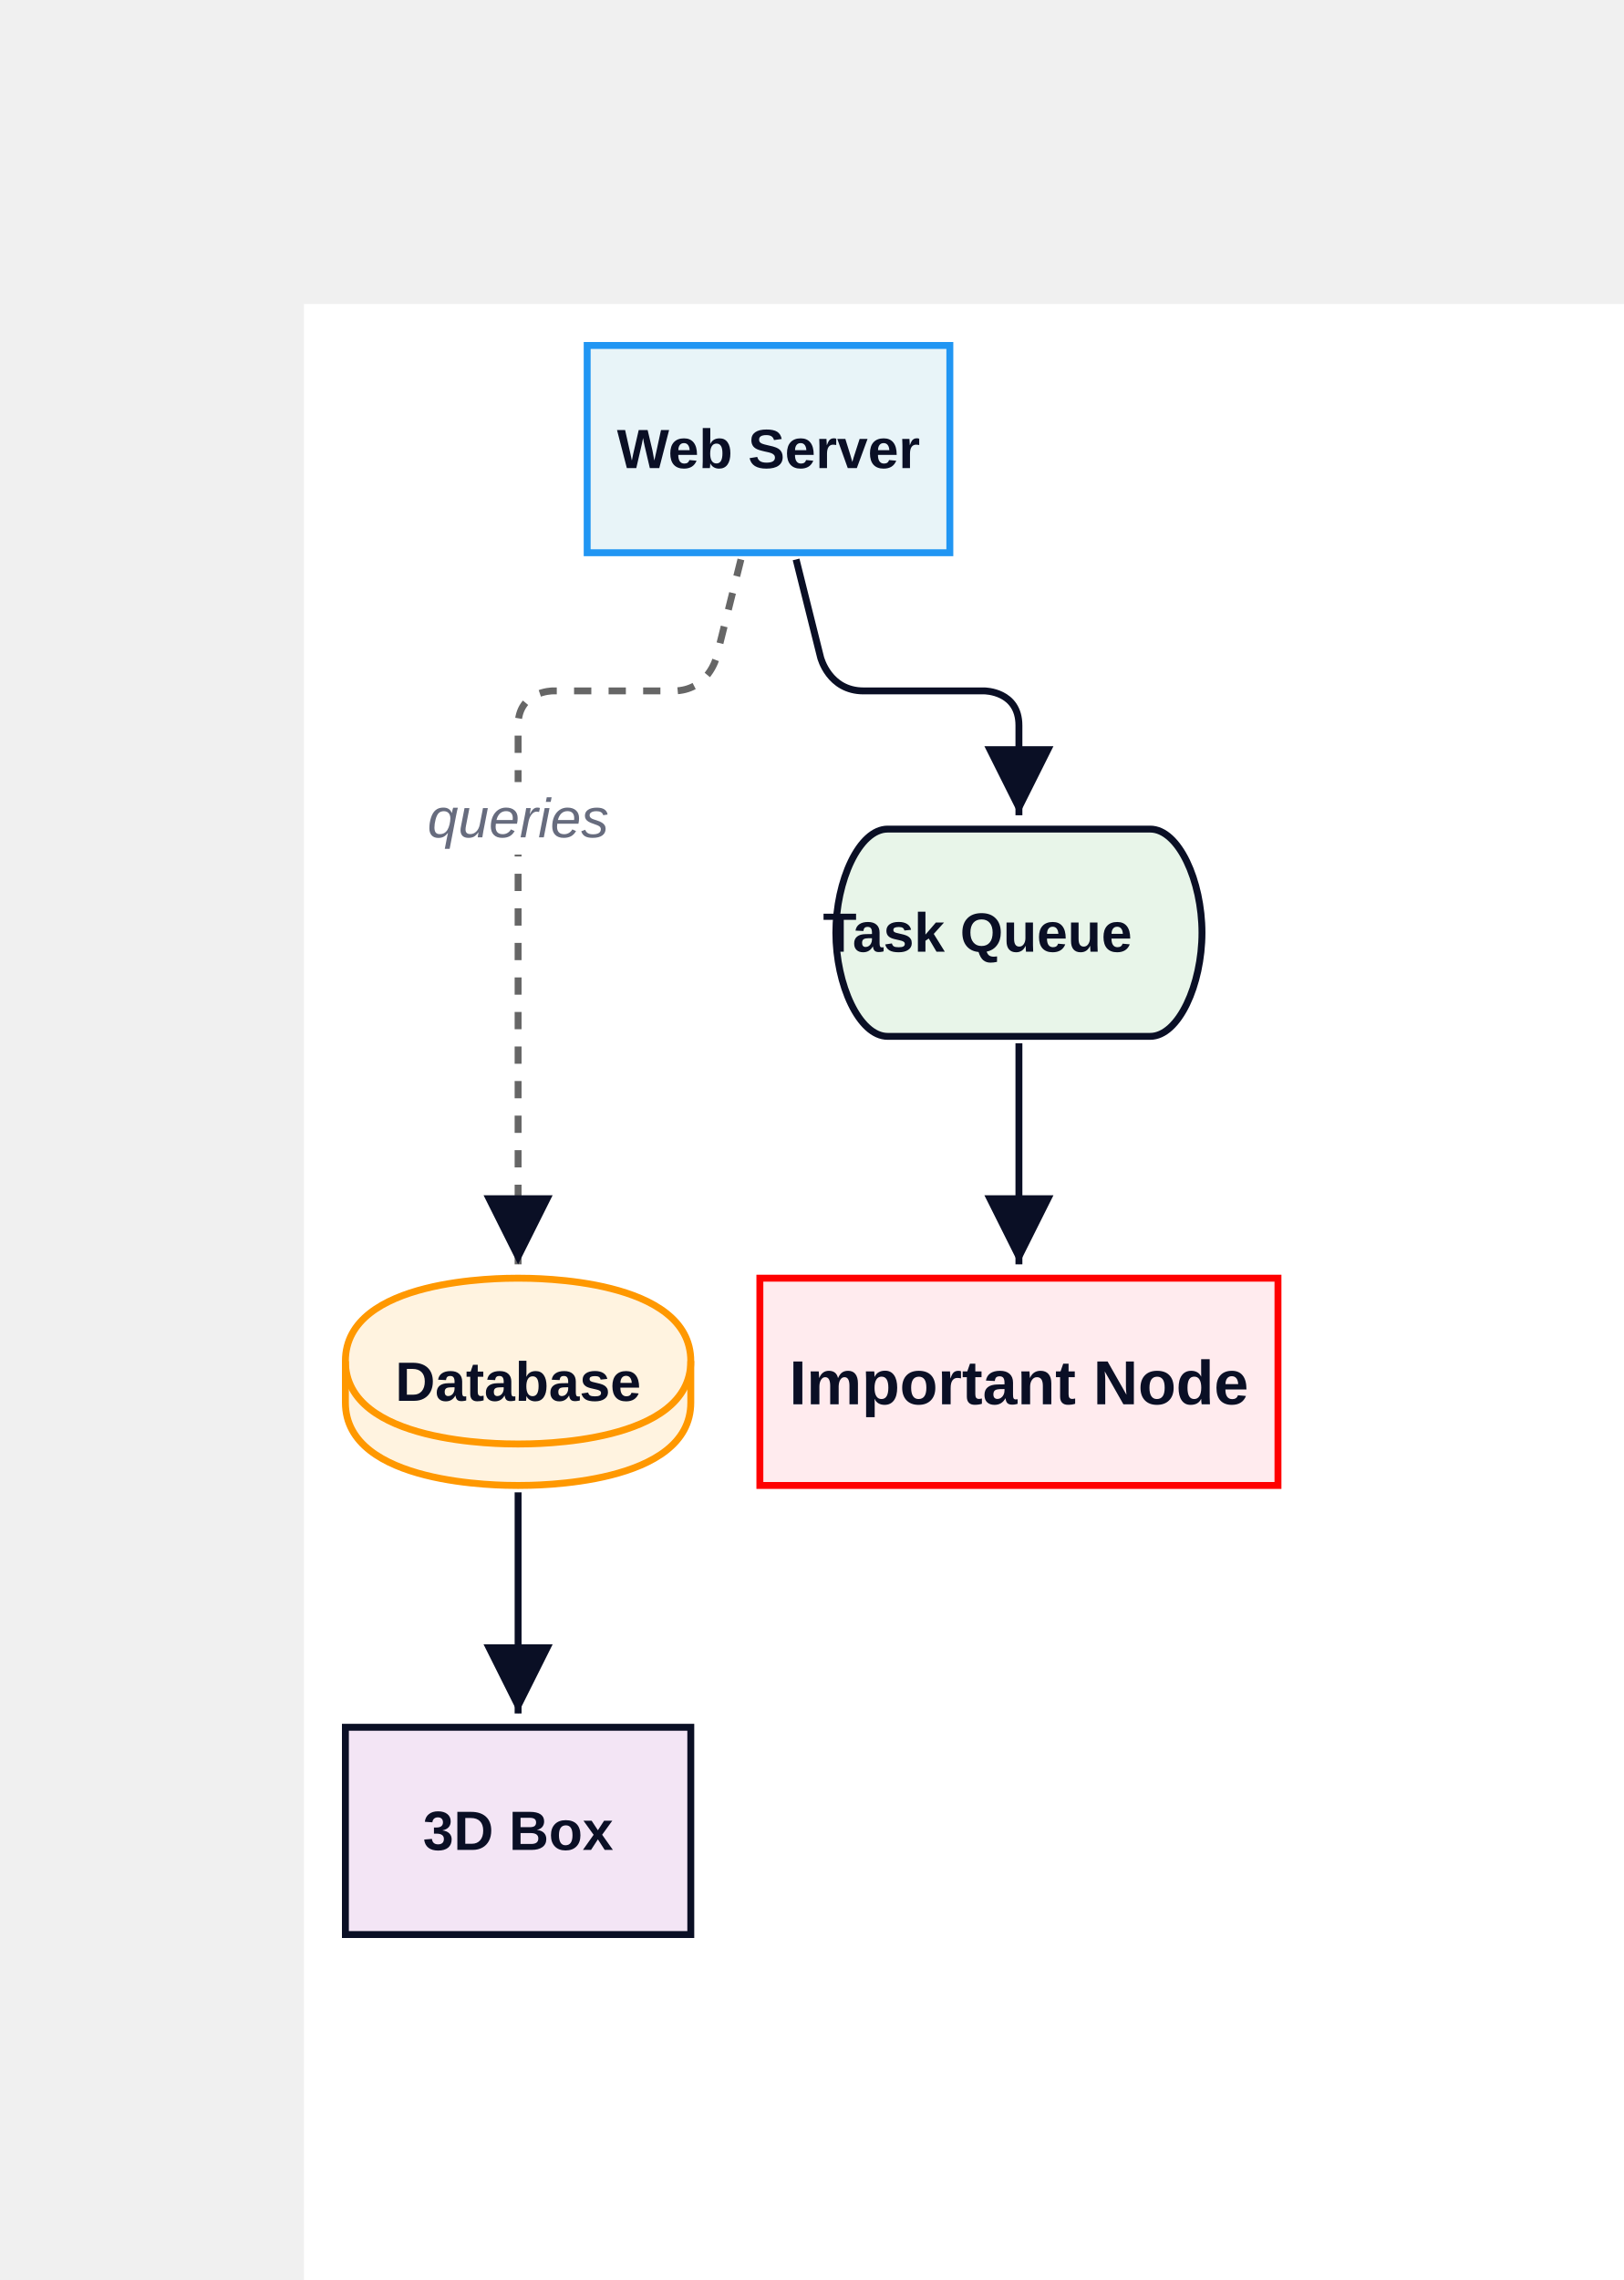
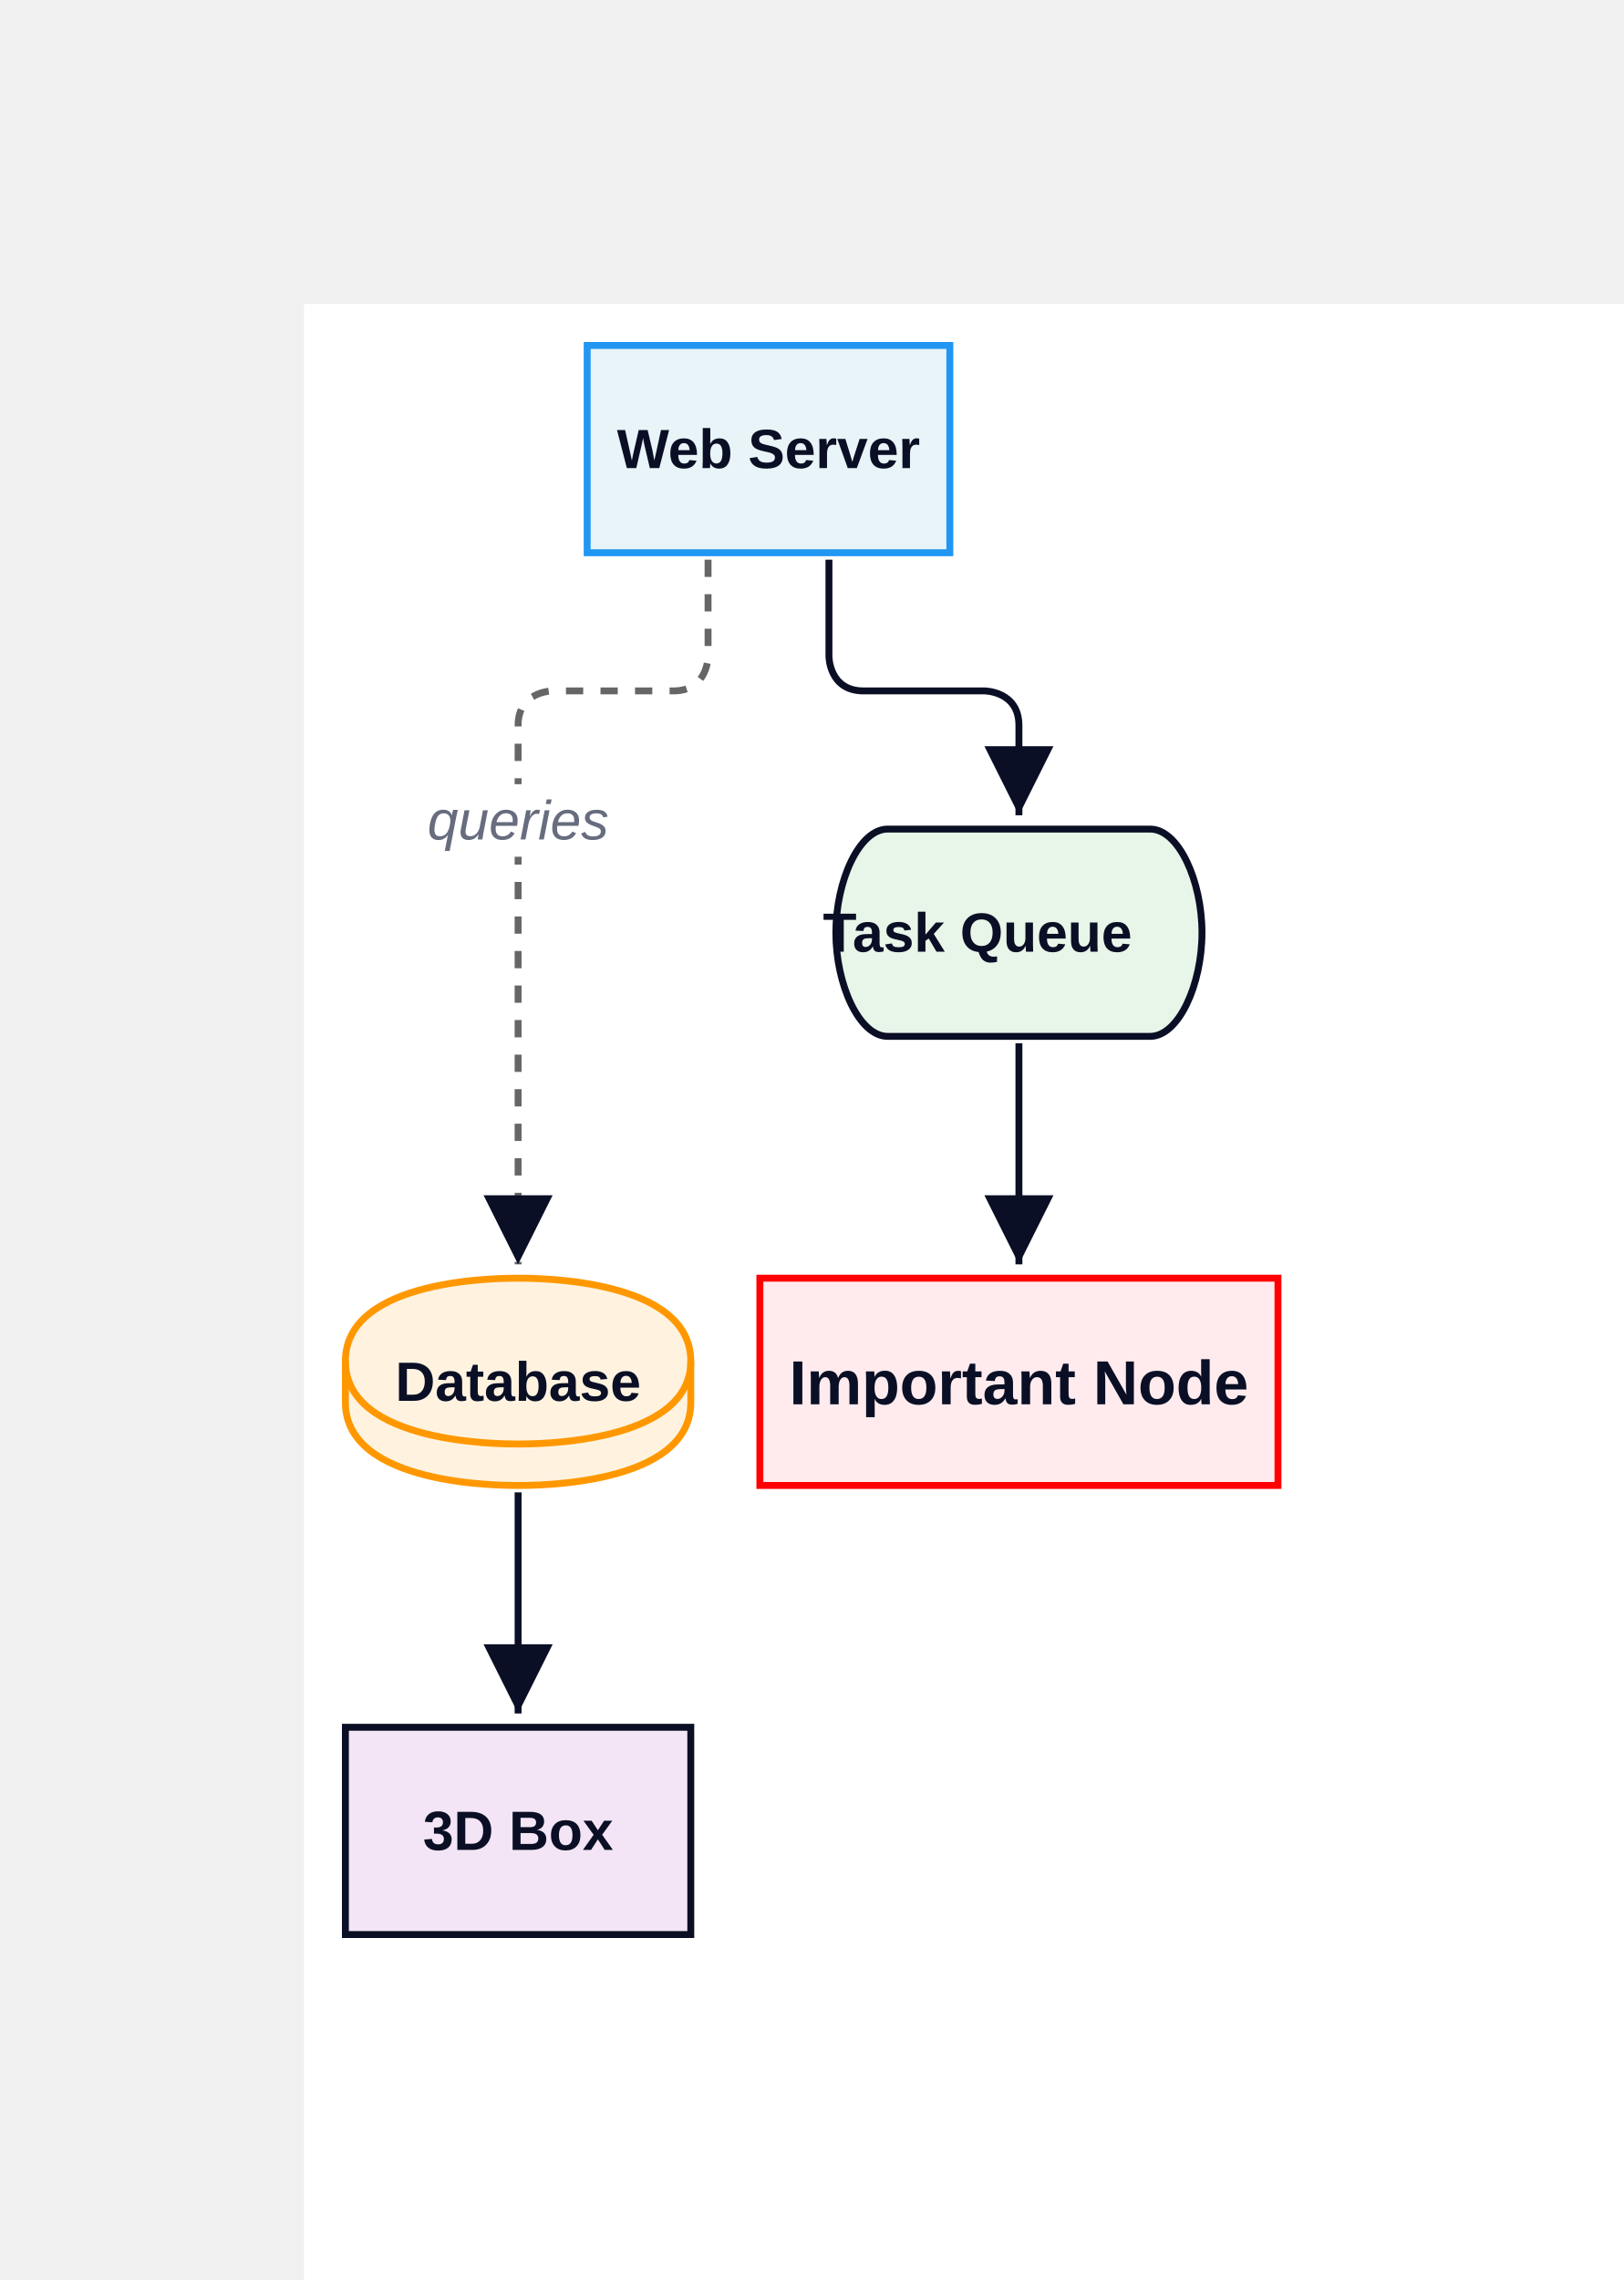
<svg xmlns="http://www.w3.org/2000/svg" width="470" height="660" viewBox="-88 -88 470 660" data-d2-version="0.1.0">
  <defs>
    <marker id="arrow-triangle" markerWidth="10" markerHeight="10" refX="10" refY="5" orient="auto" markerUnits="strokeWidth">
      <path d="M0,0 L10,5 L0,10 Z" fill="#0A0F25" />
    </marker>
    <marker id="arrow-triangle-reverse" markerWidth="10" markerHeight="10" refX="0" refY="5" orient="auto" markerUnits="strokeWidth">
      <path d="M10,0 L0,5 L10,10 Z" fill="#0A0F25" />
    </marker>
    <marker id="arrow-diamond" markerWidth="10" markerHeight="10" refX="10" refY="5" orient="auto" markerUnits="strokeWidth">
      <path d="M0,5 L5,0 L10,5 L5,10 Z" fill="#0A0F25" />
    </marker>
    <marker id="arrow-diamond-reverse" markerWidth="10" markerHeight="10" refX="0" refY="5" orient="auto" markerUnits="strokeWidth">
      <path d="M0,5 L5,0 L10,5 L5,10 Z" fill="#0A0F25" />
    </marker>
    <marker id="arrow-circle" markerWidth="10" markerHeight="10" refX="6" refY="5" orient="auto" markerUnits="strokeWidth">
      <circle cx="5" cy="5" r="4" fill="#0A0F25" />
    </marker>
    <marker id="arrow-circle-reverse" markerWidth="10" markerHeight="10" refX="4" refY="5" orient="auto" markerUnits="strokeWidth">
      <circle cx="5" cy="5" r="4" fill="#0A0F25" />
    </marker>
    <marker id="arrow-cf-one" markerWidth="10" markerHeight="10" refX="10" refY="5" orient="auto" markerUnits="strokeWidth">
      <line x1="10" y1="0" x2="10" y2="10" stroke="#0A0F25" stroke-width="2" />
    </marker>
    <marker id="arrow-cf-one-reverse" markerWidth="10" markerHeight="10" refX="0" refY="5" orient="auto" markerUnits="strokeWidth">
      <line x1="0" y1="0" x2="0" y2="10" stroke="#0A0F25" stroke-width="2" />
    </marker>
    <marker id="arrow-cf-many" markerWidth="10" markerHeight="10" refX="10" refY="5" orient="auto" markerUnits="strokeWidth">
      <path d="M0,5 L10,0 M0,5 L10,5 M0,5 L10,10" stroke="#0A0F25" stroke-width="2" fill="none" />
    </marker>
    <marker id="arrow-cf-many-reverse" markerWidth="10" markerHeight="10" refX="0" refY="5" orient="auto" markerUnits="strokeWidth">
      <path d="M10,5 L0,0 M10,5 L0,5 M10,5 L0,10" stroke="#0A0F25" stroke-width="2" fill="none" />
    </marker>
    <marker id="arrow-cf-one-required" markerWidth="10" markerHeight="10" refX="10" refY="5" orient="auto" markerUnits="strokeWidth">
      <line x1="10" y1="0" x2="10" y2="10" stroke="#0A0F25" stroke-width="2" />
      <line x1="7" y1="0" x2="7" y2="10" stroke="#0A0F25" stroke-width="2" />
    </marker>
    <marker id="arrow-cf-one-required-reverse" markerWidth="10" markerHeight="10" refX="0" refY="5" orient="auto" markerUnits="strokeWidth">
      <line x1="0" y1="0" x2="0" y2="10" stroke="#0A0F25" stroke-width="2" />
      <line x1="3" y1="0" x2="3" y2="10" stroke="#0A0F25" stroke-width="2" />
    </marker>
    <marker id="arrow-cf-many-required" markerWidth="10" markerHeight="10" refX="10" refY="5" orient="auto" markerUnits="strokeWidth">
      <path d="M0,5 L10,0 M0,5 L10,5 M0,5 L10,10" stroke="#0A0F25" stroke-width="2" fill="none" />
      <line x1="3" y1="0" x2="3" y2="10" stroke="#0A0F25" stroke-width="2" />
    </marker>
    <marker id="arrow-cf-many-required-reverse" markerWidth="10" markerHeight="10" refX="0" refY="5" orient="auto" markerUnits="strokeWidth">
      <path d="M10,5 L0,0 M10,5 L0,5 M10,5 L0,10" stroke="#0A0F25" stroke-width="2" fill="none" />
      <line x1="7" y1="0" x2="7" y2="10" stroke="#0A0F25" stroke-width="2" />
    </marker>
    <marker id="arrow-cf-one-optional" markerWidth="10" markerHeight="10" refX="10" refY="5" orient="auto" markerUnits="strokeWidth">
      <line x1="10" y1="0" x2="10" y2="10" stroke="#0A0F25" stroke-width="2" />
      <circle cx="7" cy="5" r="2" stroke="#0A0F25" stroke-width="2" fill="white" />
    </marker>
    <marker id="arrow-cf-one-optional-reverse" markerWidth="10" markerHeight="10" refX="0" refY="5" orient="auto" markerUnits="strokeWidth">
      <line x1="0" y1="0" x2="0" y2="10" stroke="#0A0F25" stroke-width="2" />
      <circle cx="3" cy="5" r="2" stroke="#0A0F25" stroke-width="2" fill="white" />
    </marker>
    <marker id="arrow-cf-many-optional" markerWidth="10" markerHeight="10" refX="10" refY="5" orient="auto" markerUnits="strokeWidth">
      <path d="M0,5 L10,0 M0,5 L10,5 M0,5 L10,10" stroke="#0A0F25" stroke-width="2" fill="none" />
      <circle cx="3" cy="5" r="2" stroke="#0A0F25" stroke-width="2" fill="white" />
    </marker>
    <marker id="arrow-cf-many-optional-reverse" markerWidth="10" markerHeight="10" refX="0" refY="5" orient="auto" markerUnits="strokeWidth">
      <path d="M10,5 L0,0 M10,5 L0,5 M10,5 L0,10" stroke="#0A0F25" stroke-width="2" fill="none" />
      <circle cx="7" cy="5" r="2" stroke="#0A0F25" stroke-width="2" fill="white" />
    </marker>
    <marker id="arrow-line" markerWidth="10" markerHeight="10" refX="10" refY="5" orient="auto" markerUnits="strokeWidth">
      <line x1="10" y1="0" x2="10" y2="10" stroke="#0A0F25" stroke-width="2" />
    </marker>
    <marker id="arrow-line-reverse" markerWidth="10" markerHeight="10" refX="0" refY="5" orient="auto" markerUnits="strokeWidth">
      <line x1="0" y1="0" x2="0" y2="10" stroke="#0A0F25" stroke-width="2" />
    </marker>
    <marker id="arrow-open" markerWidth="10" markerHeight="10" refX="10" refY="5" orient="auto" markerUnits="strokeWidth">
      <path d="M0,0 L10,5 L0,10" stroke="#0A0F25" stroke-width="2" fill="none" />
    </marker>
    <marker id="arrow-open-reverse" markerWidth="10" markerHeight="10" refX="0" refY="5" orient="auto" markerUnits="strokeWidth">
      <path d="M10,0 L0,5 L10,10" stroke="#0A0F25" stroke-width="2" fill="none" />
    </marker>
    <marker id="arrow" markerWidth="10" markerHeight="10" refX="10" refY="5" orient="auto" markerUnits="strokeWidth">
      <path d="M0,0 L10,5 L0,10 Z" fill="#0A0F25" />
    </marker>
    <marker id="arrow-reverse" markerWidth="10" markerHeight="10" refX="0" refY="5" orient="auto" markerUnits="strokeWidth">
      <path d="M10,0 L0,5 L10,10 Z" fill="#0A0F25" />
    </marker>
  </defs>
  <rect width="100%" height="100%" fill="#FFFFFF" />
  <g id="base-layer">
    <rect x="82" y="12" width="105" height="60" fill="#e8f4f8" stroke="#2196F3" stroke-width="2" rx="0" ry="0" />
    <path d="M 12 306 C 12 282 57 282 62 282 C 67 282 112 282 112 306 L 112 318 C 112 342 67 342 62 342 C 57 342 12 342 12 318 L 12 306 Z" fill="#fff3e0" stroke="#FF9800" stroke-width="2" />
    <ellipse cx="62" cy="306" rx="50" ry="24" fill="none" stroke="none" stroke-width="0" />
    <path d="M 12 306 C 12 330 57 330 62 330 C 67 330 112 330 112 306" fill="none" stroke="#FF9800" stroke-width="2" />
    <rect x="132" y="282" width="150" height="60" fill="#ffebee" stroke="red" stroke-width="2" rx="0" ry="0" />
    <path d="M 169 152 L 245 152 C 253.25 152 260 167 260 182 C 260 197 253.25 212 245 212 L 169 212 C 160.75 212 154 197 154 182 C 154 167 160.75 152 169 152 Z" fill="#e8f5e9" stroke="#0A0F25" stroke-width="2" />
    <rect x="12" y="412" width="100" height="60" fill="#f3e5f5" stroke="#0A0F25" stroke-width="2" rx="0" ry="0" />
-     <path d="M 126.515 73.94 C 123.679 85.284 122.261 90.955 119.425 102.299 C 119.425 102.299 117 112 107 112 C 93 112 86 112 72 112 C 72 112 62 112 62 122 C 62 184.4 62 215.6 62 278" fill="none" stroke="#666" stroke-width="2" marker-end="url(#arrow-triangle)" stroke-dasharray="5" />
-     <rect x="37.5" y="138.384" width="49" height="21" fill="#FFFFFF" stroke="none" stroke-width="1" rx="3" ry="3" />
-     <text x="62" y="154.384" text-anchor="middle" dominant-baseline="alphabetic" font-family="Arial, sans-serif" font-size="16" style="fill: #676C7E; font-style: italic">queries</text>
-     <path d="M 142.485 73.94 C 145.321 85.284 146.739 90.955 149.575 102.299 C 149.575 102.299 152 112 162 112 C 176 112 183 112 197 112 C 197 112 207 112 207 122 C 207 132.4 207 137.6 207 148" fill="none" stroke="#0A0F25" stroke-width="2" marker-end="url(#arrow-triangle)" />
+     <path d="M 117 74 C 117 85.2 117 90.8 117 102 C 117 102 117 112 107 112 C 93 112 86 112 72 112 C 72 112 62 112 62 122 C 62 184.4 62 215.6 62 278" fill="none" stroke="#666" stroke-width="2" marker-end="url(#arrow-triangle)" stroke-dasharray="5" />
+     <rect x="37.5" y="139" width="49" height="21" fill="#FFFFFF" stroke="none" stroke-width="1" rx="3" ry="3" />
+     <text x="62" y="155" text-anchor="middle" dominant-baseline="alphabetic" font-family="Arial, sans-serif" font-size="16" style="fill: #676C7E; font-style: italic">queries</text>
+     <path d="M 152 74 C 152 85.2 152 90.8 152 102 C 152 102 152 112 162 112 C 176 112 183 112 197 112 C 197 112 207 112 207 122 C 207 132.4 207 137.6 207 148" fill="none" stroke="#0A0F25" stroke-width="2" marker-end="url(#arrow-triangle)" />
    <path d="M 207 214 C 207 239.6 207 252.4 207 278" fill="none" stroke="#0A0F25" stroke-width="2" marker-end="url(#arrow-triangle)" />
    <path d="M 62 344 C 62 369.6 62 382.4 62 408" fill="none" stroke="#0A0F25" stroke-width="2" marker-end="url(#arrow-triangle)" />
    <text x="134.5" y="47.5" text-anchor="middle" dominant-baseline="alphabetic" font-family="Arial, sans-serif" font-size="16" style="fill: #0A0F25; font-weight: 700">Web Server</text>
    <text x="62" y="317.5" text-anchor="middle" dominant-baseline="alphabetic" font-family="Arial, sans-serif" font-size="16" style="fill: #0A0F25; font-weight: 700">Database</text>
    <text x="207" y="318.5" text-anchor="middle" dominant-baseline="alphabetic" font-family="Arial, sans-serif" font-size="18" style="fill: #0A0F25; font-weight: 700">Important Node</text>
    <text x="195" y="187.5" text-anchor="middle" dominant-baseline="alphabetic" font-family="Arial, sans-serif" font-size="16" style="fill: #0A0F25; font-weight: 700">Task Queue</text>
    <text x="62" y="447.5" text-anchor="middle" dominant-baseline="alphabetic" font-family="Arial, sans-serif" font-size="16" style="fill: #0A0F25; font-weight: 700">3D Box</text>
  </g>
</svg>
